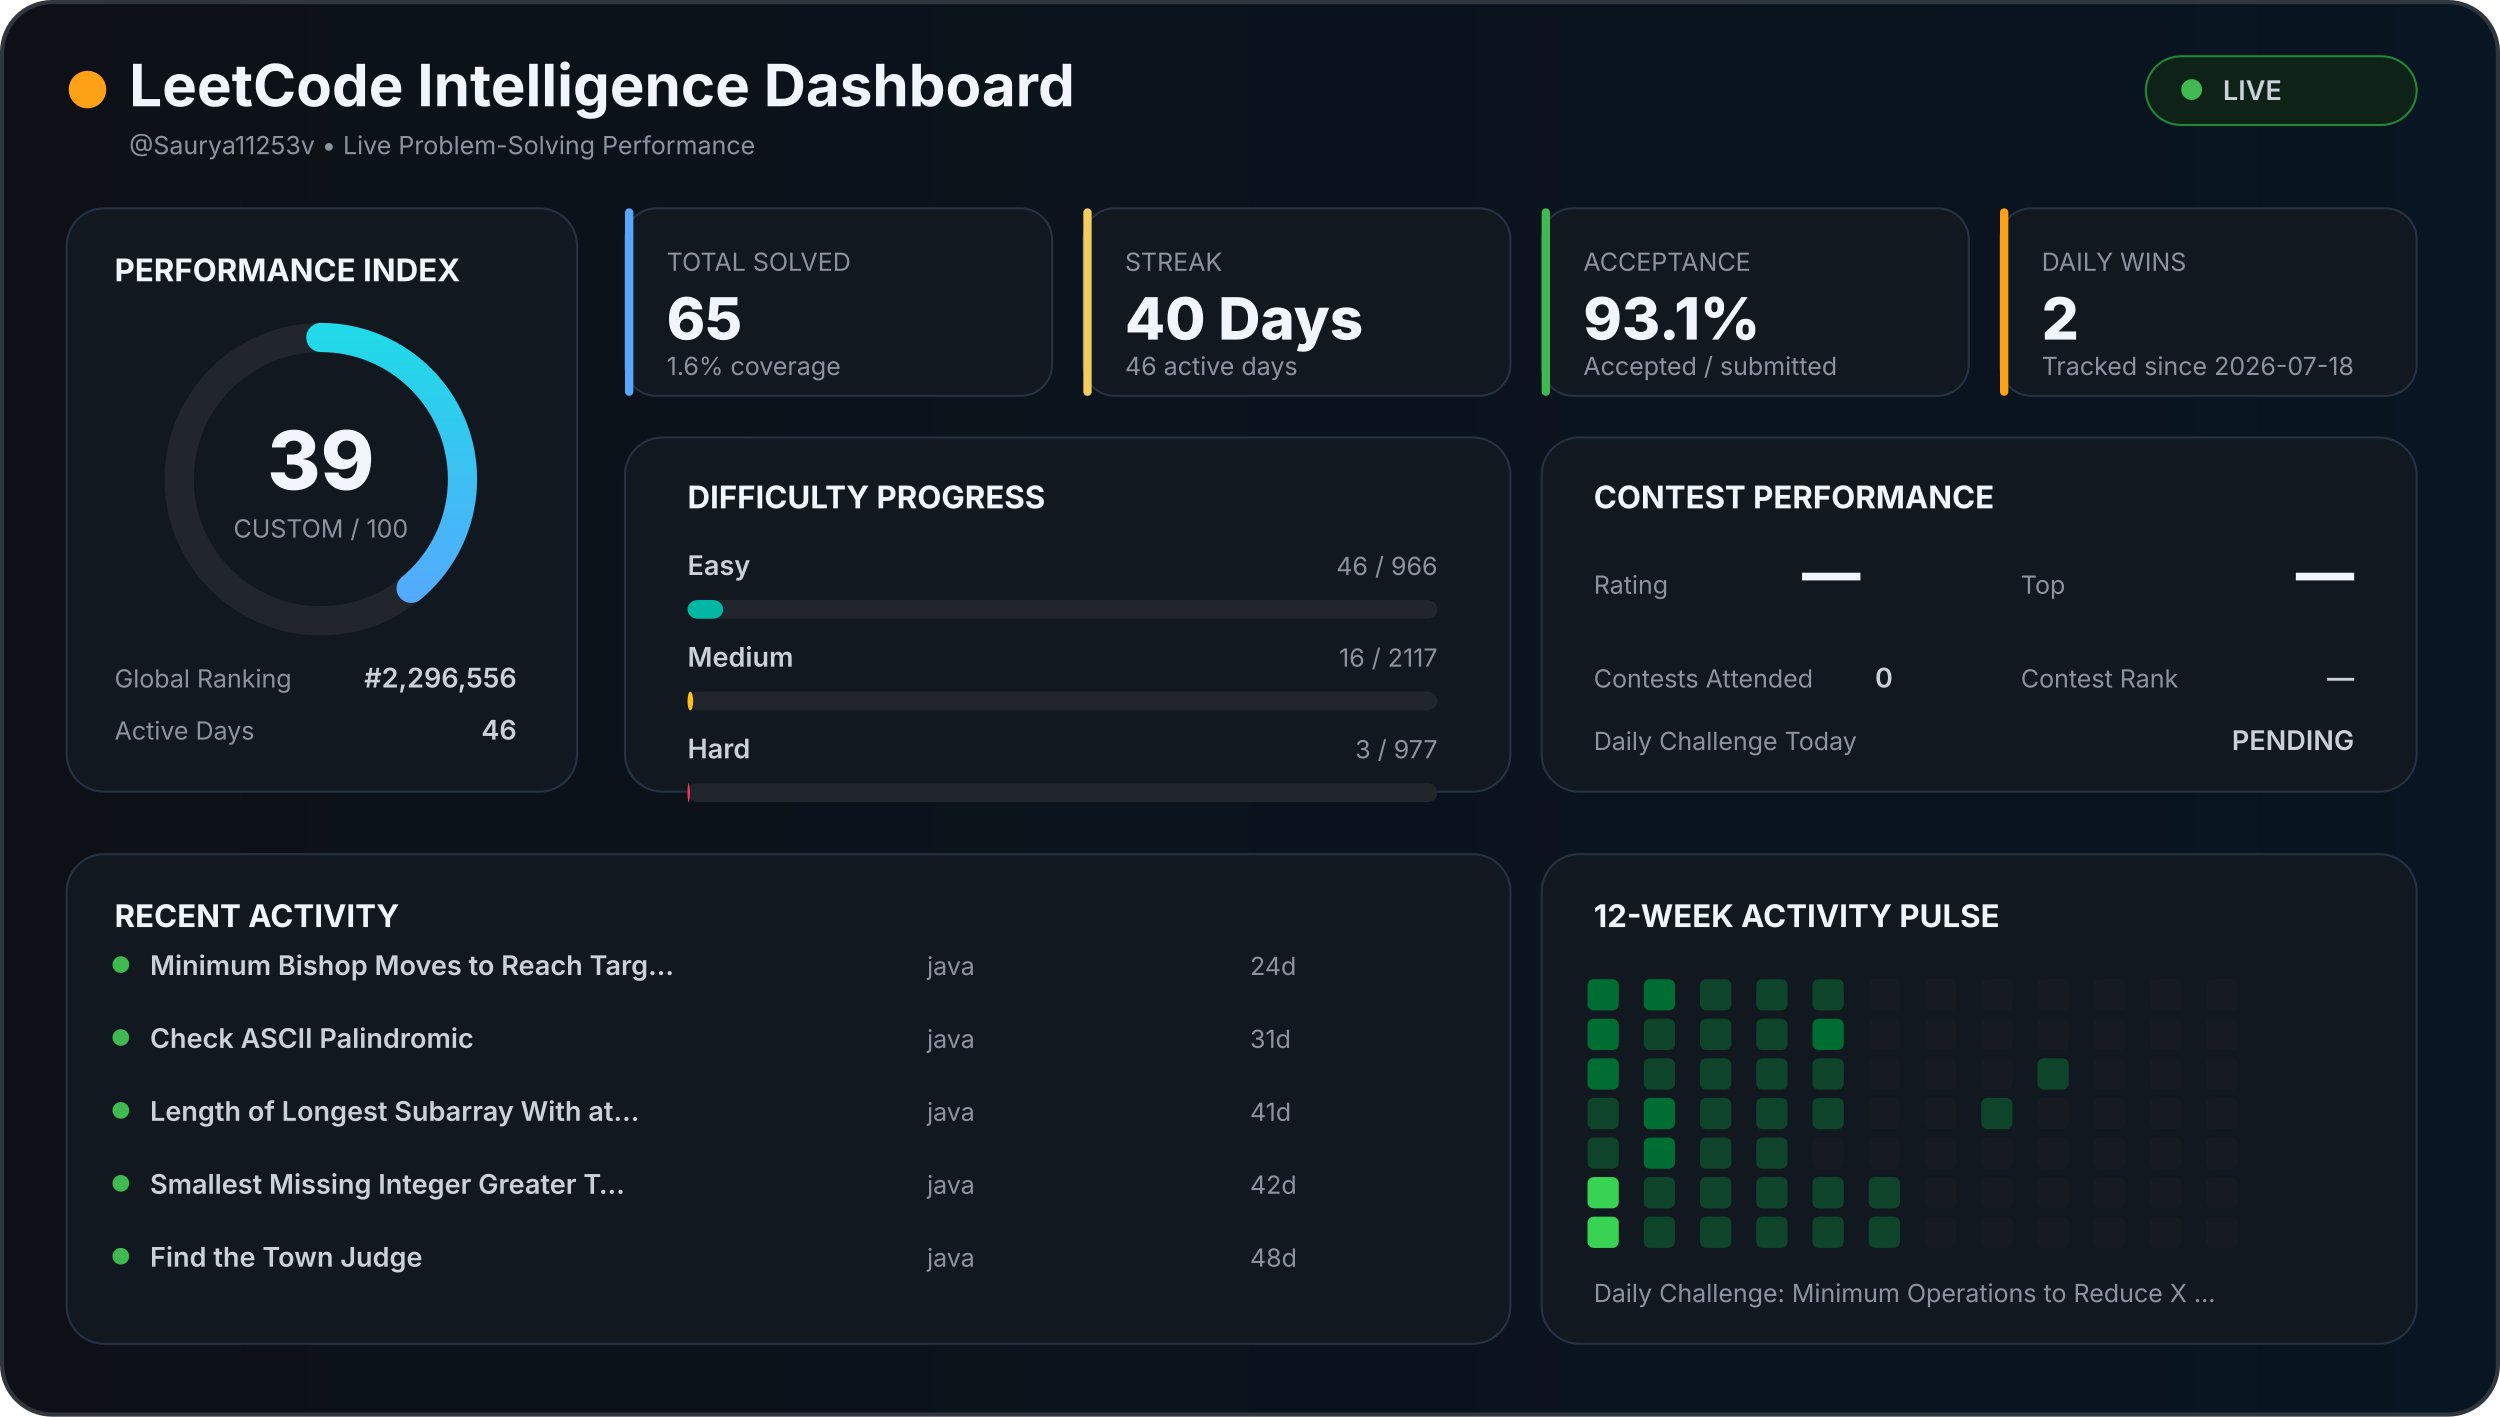
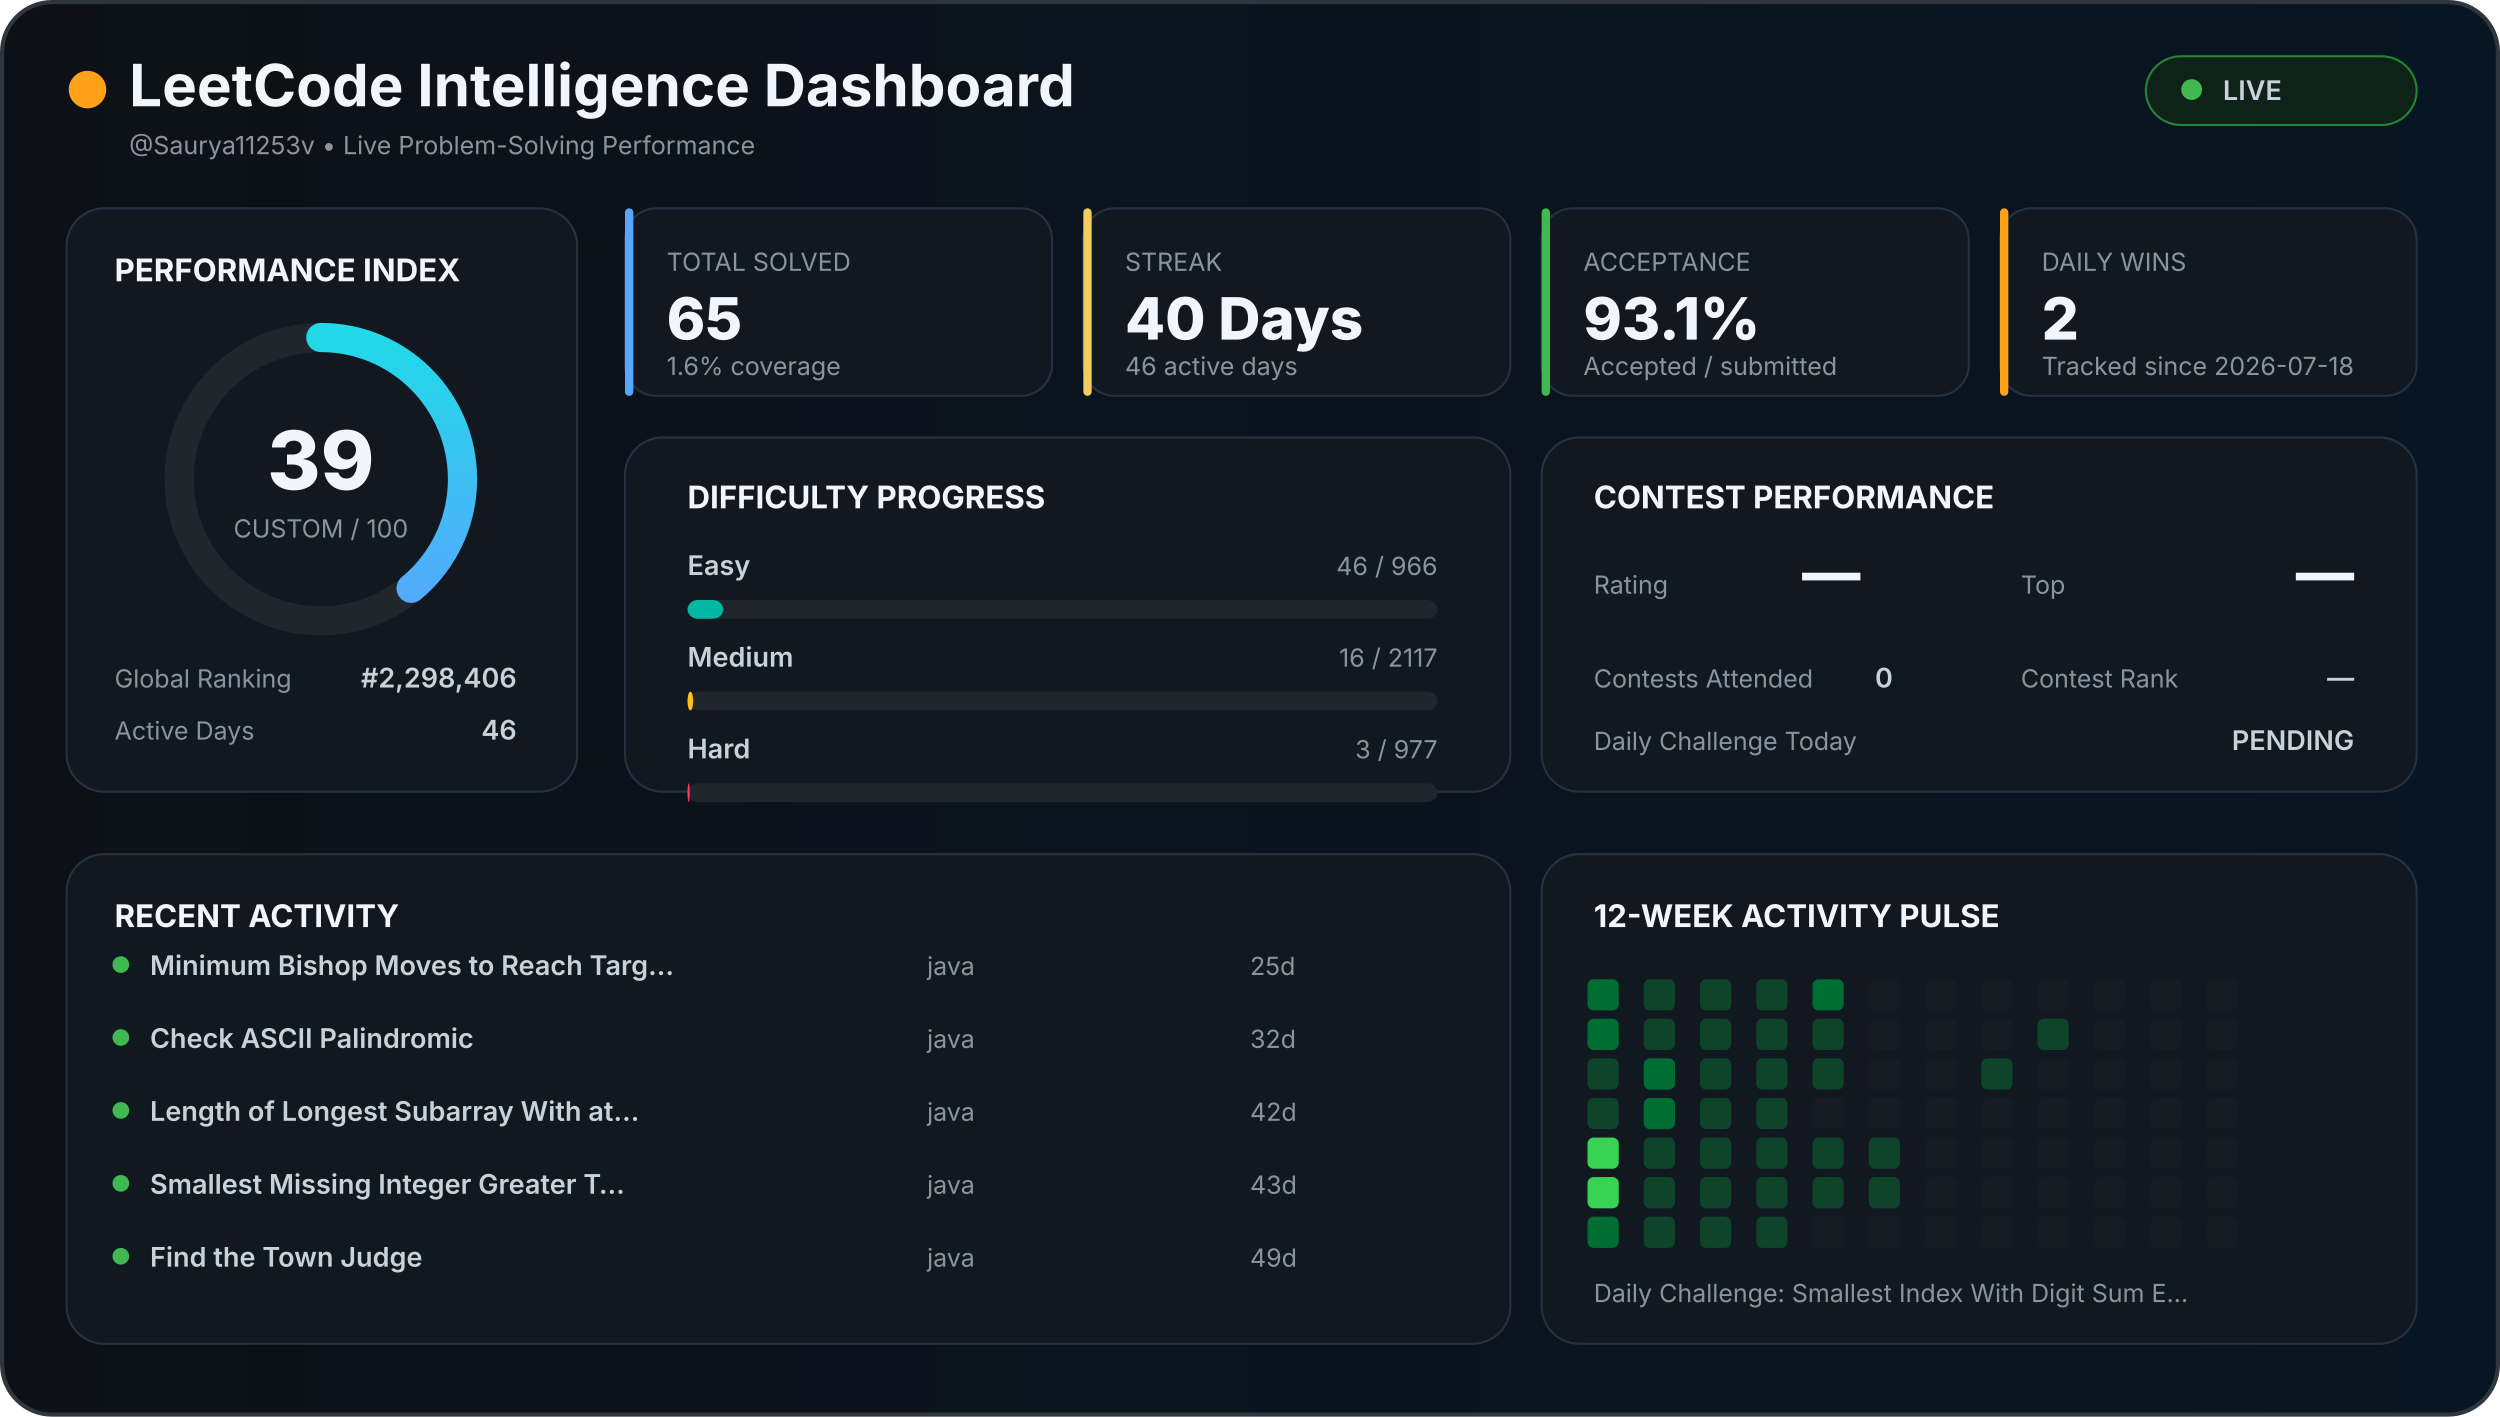
<svg xmlns="http://www.w3.org/2000/svg" width="1200" height="680" viewBox="0 0 1200 680">
  <defs>
    <linearGradient id="background" x1="0" x2="1">
      <stop offset="0%" stop-color="#0d1117" />
      <stop offset="100%" stop-color="#081522" />
    </linearGradient>
    <linearGradient id="accent" x1="0" x2="1">
      <stop stop-color="#58a6ff" />
      <stop offset="100%" stop-color="#21d9e8" />
    </linearGradient>
    <style>

    text {
      font-family:
        Inter,
        Arial,
        sans-serif;
    }

    .title {
      fill: #f0f6fc;
      font-size: 28px;
      font-weight: 700;
    }

    .section {
      fill: #f0f6fc;
      font-size: 15px;
      font-weight: 700;
    }

    .big {
      fill: #f0f6fc;
      font-size: 28px;
      font-weight: 800;
    }

    .normal {
      fill: #c9d1d9;
      font-size: 13px;
      font-weight: 600;
    }

    .muted {
      fill: #8b949e;
      font-size: 12px;
    }

    .score {
      fill: #f0f6fc;
      font-size: 39px;
      font-weight: 800;
    }

  </style>
  </defs>
  <rect x="1" y="1" width="1198" height="678" rx="24" fill="url(#background)" stroke="#30363d" stroke-width="2" />
  <circle cx="42" cy="43" r="9" fill="#ffa116" />
  <text x="62" y="51" class="title">
  LeetCode Intelligence Dashboard
</text>
  <text x="62" y="74" class="muted">
  @Saurya11253v • Live Problem-Solving Performance
</text>
  <rect x="1030" y="27" width="130" height="33" rx="17" fill="#0f2217" stroke="#238636" />
  <circle cx="1052" cy="43" r="5" fill="#3fb950" />
  <text x="1067" y="48" class="normal">
  LIVE
</text>
  <rect x="32" y="100" width="245" height="280" rx="18" fill="#111820" stroke="#263241" />
  <text x="55" y="135" class="section">
  PERFORMANCE INDEX
</text>
  <circle cx="154" cy="230" r="68" fill="none" stroke="#21262d" stroke-width="14" />
  <circle cx="154" cy="230" r="68" fill="none" stroke="url(#accent)" stroke-width="14" stroke-linecap="round" stroke-dasharray="427.257" stroke-dashoffset="260.627" transform="rotate(-90 154 230)" />
  <text x="154" y="235" text-anchor="middle" class="score">
  39
</text>
  <text x="154" y="258" text-anchor="middle" class="muted">
  CUSTOM / 100
</text>
  <text x="55" y="330" class="muted">
  Global Ranking
</text>
  <text x="248" y="330" text-anchor="end" class="normal">
-   #2,296,556
+   #2,298,406
</text>
  <text x="55" y="355" class="muted">
  Active Days
</text>
  <text x="248" y="355" text-anchor="end" class="normal">
  46
</text>
  <rect x="300" y="100" width="205" height="90" rx="15" fill="#111820" stroke="#263241" />
  <rect x="300" y="100" width="4" height="90" rx="2" fill="#58a6ff" />
  <text x="320" y="130" class="muted">
    TOTAL SOLVED
  </text>
  <text x="320" y="163" class="big">
    65
  </text>
  <text x="320" y="180" class="muted">
    1.6% coverage
  </text>
  <rect x="520" y="100" width="205" height="90" rx="15" fill="#111820" stroke="#263241" />
  <rect x="520" y="100" width="4" height="90" rx="2" fill="#f2cc60" />
  <text x="540" y="130" class="muted">
    STREAK
  </text>
  <text x="540" y="163" class="big">
    40 Days
  </text>
  <text x="540" y="180" class="muted">
    46 active days
  </text>
  <rect x="740" y="100" width="205" height="90" rx="15" fill="#111820" stroke="#263241" />
  <rect x="740" y="100" width="4" height="90" rx="2" fill="#3fb950" />
  <text x="760" y="130" class="muted">
    ACCEPTANCE
  </text>
  <text x="760" y="163" class="big">
    93.1%
  </text>
  <text x="760" y="180" class="muted">
    Accepted / submitted
  </text>
  <rect x="960" y="100" width="200" height="90" rx="15" fill="#111820" stroke="#263241" />
  <rect x="960" y="100" width="4" height="90" rx="2" fill="#ffa116" />
  <text x="980" y="130" class="muted">
    DAILY WINS
  </text>
  <text x="980" y="163" class="big">
    2
  </text>
  <text x="980" y="180" class="muted">
    Tracked since 2026-07-18
  </text>
  <rect x="300" y="210" width="425" height="170" rx="18" fill="#111820" stroke="#263241" />
  <text x="330" y="244" class="section">
  DIFFICULTY PROGRESS
</text>
  <text x="330" y="276" class="normal">
    Easy
  </text>
  <text x="690" y="276" text-anchor="end" class="muted">
    46 / 966
  </text>
  <rect x="330" y="288" width="360" height="9" rx="5" fill="#21262d" />
  <rect x="330" y="288" width="17.143" height="9" rx="5" fill="#00b8a3" />
  <text x="330" y="320" class="normal">
    Medium
  </text>
  <text x="690" y="320" text-anchor="end" class="muted">
    16 / 2117
  </text>
  <rect x="330" y="332" width="360" height="9" rx="5" fill="#21262d" />
  <rect x="330" y="332" width="2.721" height="9" rx="5" fill="#ffc01e" />
  <text x="330" y="364" class="normal">
    Hard
  </text>
  <text x="690" y="364" text-anchor="end" class="muted">
    3 / 977
  </text>
  <rect x="330" y="376" width="360" height="9" rx="5" fill="#21262d" />
  <rect x="330" y="376" width="1.105" height="9" rx="5" fill="#ff375f" />
  <rect x="740" y="210" width="420" height="170" rx="18" fill="#111820" stroke="#263241" />
  <text x="765" y="244" class="section">
  CONTEST PERFORMANCE
</text>
  <text x="765" y="285" class="muted">
  Rating
</text>
  <text x="865" y="285" class="big">
  —
</text>
  <text x="970" y="285" class="muted">
  Top
</text>
  <text x="1130" y="285" text-anchor="end" class="big">
  —
</text>
  <text x="765" y="330" class="muted">
  Contests Attended
</text>
  <text x="900" y="330" class="normal">
  0
</text>
  <text x="970" y="330" class="muted">
  Contest Rank
</text>
  <text x="1130" y="330" text-anchor="end" class="normal">
  —
</text>
  <text x="765" y="360" class="muted">
  Daily Challenge Today
</text>
  <text x="1130" y="360" text-anchor="end" class="normal" fill="#f2cc60">
  PENDING
</text>
  <rect x="32" y="410" width="693" height="235" rx="18" fill="#111820" stroke="#263241" />
  <text x="55" y="445" class="section">
  RECENT ACTIVITY
</text>
  <circle cx="58" cy="463" r="4" fill="#3fb950" />
  <text x="72" y="468" class="normal">
        Minimum Bishop Moves to Reach Targ…
      </text>
  <text x="445" y="468" class="muted">
        java
      </text>
  <text x="600" y="468" class="muted">
-         24d
+         25d
      </text>
  <circle cx="58" cy="498" r="4" fill="#3fb950" />
  <text x="72" y="503" class="normal">
        Check ASCII Palindromic
      </text>
  <text x="445" y="503" class="muted">
        java
      </text>
  <text x="600" y="503" class="muted">
-         31d
+         32d
      </text>
  <circle cx="58" cy="533" r="4" fill="#3fb950" />
  <text x="72" y="538" class="normal">
        Length of Longest Subarray With at…
      </text>
  <text x="445" y="538" class="muted">
        java
      </text>
  <text x="600" y="538" class="muted">
-         41d
+         42d
      </text>
  <circle cx="58" cy="568" r="4" fill="#3fb950" />
  <text x="72" y="573" class="normal">
        Smallest Missing Integer Greater T…
      </text>
  <text x="445" y="573" class="muted">
        java
      </text>
  <text x="600" y="573" class="muted">
-         42d
+         43d
      </text>
  <circle cx="58" cy="603" r="4" fill="#3fb950" />
  <text x="72" y="608" class="normal">
        Find the Town Judge
      </text>
  <text x="445" y="608" class="muted">
        java
      </text>
  <text x="600" y="608" class="muted">
-         48d
+         49d
      </text>
  <rect x="740" y="410" width="420" height="235" rx="18" fill="#111820" stroke="#263241" />
  <text x="765" y="445" class="section">
  12-WEEK ACTIVITY PULSE
</text>
  <rect x="762" y="470" width="15" height="15" rx="3" fill="#006d32" />
  <rect x="762" y="489" width="15" height="15" rx="3" fill="#006d32" />
-   <rect x="762" y="508" width="15" height="15" rx="3" fill="#006d32" />
+   <rect x="762" y="508" width="15" height="15" rx="3" fill="#0e4429" />
  <rect x="762" y="527" width="15" height="15" rx="3" fill="#0e4429" />
-   <rect x="762" y="546" width="15" height="15" rx="3" fill="#0e4429" />
+   <rect x="762" y="546" width="15" height="15" rx="3" fill="#39d353" />
  <rect x="762" y="565" width="15" height="15" rx="3" fill="#39d353" />
-   <rect x="762" y="584" width="15" height="15" rx="3" fill="#39d353" />
-   <rect x="789" y="470" width="15" height="15" rx="3" fill="#006d32" />
+   <rect x="762" y="584" width="15" height="15" rx="3" fill="#006d32" />
+   <rect x="789" y="470" width="15" height="15" rx="3" fill="#0e4429" />
  <rect x="789" y="489" width="15" height="15" rx="3" fill="#0e4429" />
-   <rect x="789" y="508" width="15" height="15" rx="3" fill="#0e4429" />
+   <rect x="789" y="508" width="15" height="15" rx="3" fill="#006d32" />
  <rect x="789" y="527" width="15" height="15" rx="3" fill="#006d32" />
-   <rect x="789" y="546" width="15" height="15" rx="3" fill="#006d32" />
+   <rect x="789" y="546" width="15" height="15" rx="3" fill="#0e4429" />
  <rect x="789" y="565" width="15" height="15" rx="3" fill="#0e4429" />
  <rect x="789" y="584" width="15" height="15" rx="3" fill="#0e4429" />
  <rect x="816" y="470" width="15" height="15" rx="3" fill="#0e4429" />
  <rect x="816" y="489" width="15" height="15" rx="3" fill="#0e4429" />
  <rect x="816" y="508" width="15" height="15" rx="3" fill="#0e4429" />
  <rect x="816" y="527" width="15" height="15" rx="3" fill="#0e4429" />
  <rect x="816" y="546" width="15" height="15" rx="3" fill="#0e4429" />
  <rect x="816" y="565" width="15" height="15" rx="3" fill="#0e4429" />
  <rect x="816" y="584" width="15" height="15" rx="3" fill="#0e4429" />
  <rect x="843" y="470" width="15" height="15" rx="3" fill="#0e4429" />
  <rect x="843" y="489" width="15" height="15" rx="3" fill="#0e4429" />
  <rect x="843" y="508" width="15" height="15" rx="3" fill="#0e4429" />
  <rect x="843" y="527" width="15" height="15" rx="3" fill="#0e4429" />
  <rect x="843" y="546" width="15" height="15" rx="3" fill="#0e4429" />
  <rect x="843" y="565" width="15" height="15" rx="3" fill="#0e4429" />
  <rect x="843" y="584" width="15" height="15" rx="3" fill="#0e4429" />
-   <rect x="870" y="470" width="15" height="15" rx="3" fill="#0e4429" />
-   <rect x="870" y="489" width="15" height="15" rx="3" fill="#006d32" />
+   <rect x="870" y="470" width="15" height="15" rx="3" fill="#006d32" />
+   <rect x="870" y="489" width="15" height="15" rx="3" fill="#0e4429" />
  <rect x="870" y="508" width="15" height="15" rx="3" fill="#0e4429" />
-   <rect x="870" y="527" width="15" height="15" rx="3" fill="#0e4429" />
-   <rect x="870" y="546" width="15" height="15" rx="3" fill="#161b22" />
+   <rect x="870" y="527" width="15" height="15" rx="3" fill="#161b22" />
+   <rect x="870" y="546" width="15" height="15" rx="3" fill="#0e4429" />
  <rect x="870" y="565" width="15" height="15" rx="3" fill="#0e4429" />
-   <rect x="870" y="584" width="15" height="15" rx="3" fill="#0e4429" />
+   <rect x="870" y="584" width="15" height="15" rx="3" fill="#161b22" />
  <rect x="897" y="470" width="15" height="15" rx="3" fill="#161b22" />
  <rect x="897" y="489" width="15" height="15" rx="3" fill="#161b22" />
  <rect x="897" y="508" width="15" height="15" rx="3" fill="#161b22" />
  <rect x="897" y="527" width="15" height="15" rx="3" fill="#161b22" />
-   <rect x="897" y="546" width="15" height="15" rx="3" fill="#161b22" />
+   <rect x="897" y="546" width="15" height="15" rx="3" fill="#0e4429" />
  <rect x="897" y="565" width="15" height="15" rx="3" fill="#0e4429" />
-   <rect x="897" y="584" width="15" height="15" rx="3" fill="#0e4429" />
+   <rect x="897" y="584" width="15" height="15" rx="3" fill="#161b22" />
  <rect x="924" y="470" width="15" height="15" rx="3" fill="#161b22" />
  <rect x="924" y="489" width="15" height="15" rx="3" fill="#161b22" />
  <rect x="924" y="508" width="15" height="15" rx="3" fill="#161b22" />
  <rect x="924" y="527" width="15" height="15" rx="3" fill="#161b22" />
  <rect x="924" y="546" width="15" height="15" rx="3" fill="#161b22" />
  <rect x="924" y="565" width="15" height="15" rx="3" fill="#161b22" />
  <rect x="924" y="584" width="15" height="15" rx="3" fill="#161b22" />
  <rect x="951" y="470" width="15" height="15" rx="3" fill="#161b22" />
  <rect x="951" y="489" width="15" height="15" rx="3" fill="#161b22" />
-   <rect x="951" y="508" width="15" height="15" rx="3" fill="#161b22" />
-   <rect x="951" y="527" width="15" height="15" rx="3" fill="#0e4429" />
+   <rect x="951" y="508" width="15" height="15" rx="3" fill="#0e4429" />
+   <rect x="951" y="527" width="15" height="15" rx="3" fill="#161b22" />
  <rect x="951" y="546" width="15" height="15" rx="3" fill="#161b22" />
  <rect x="951" y="565" width="15" height="15" rx="3" fill="#161b22" />
  <rect x="951" y="584" width="15" height="15" rx="3" fill="#161b22" />
  <rect x="978" y="470" width="15" height="15" rx="3" fill="#161b22" />
-   <rect x="978" y="489" width="15" height="15" rx="3" fill="#161b22" />
-   <rect x="978" y="508" width="15" height="15" rx="3" fill="#0e4429" />
+   <rect x="978" y="489" width="15" height="15" rx="3" fill="#0e4429" />
+   <rect x="978" y="508" width="15" height="15" rx="3" fill="#161b22" />
  <rect x="978" y="527" width="15" height="15" rx="3" fill="#161b22" />
  <rect x="978" y="546" width="15" height="15" rx="3" fill="#161b22" />
  <rect x="978" y="565" width="15" height="15" rx="3" fill="#161b22" />
  <rect x="978" y="584" width="15" height="15" rx="3" fill="#161b22" />
  <rect x="1005" y="470" width="15" height="15" rx="3" fill="#161b22" />
  <rect x="1005" y="489" width="15" height="15" rx="3" fill="#161b22" />
  <rect x="1005" y="508" width="15" height="15" rx="3" fill="#161b22" />
  <rect x="1005" y="527" width="15" height="15" rx="3" fill="#161b22" />
  <rect x="1005" y="546" width="15" height="15" rx="3" fill="#161b22" />
  <rect x="1005" y="565" width="15" height="15" rx="3" fill="#161b22" />
  <rect x="1005" y="584" width="15" height="15" rx="3" fill="#161b22" />
  <rect x="1032" y="470" width="15" height="15" rx="3" fill="#161b22" />
  <rect x="1032" y="489" width="15" height="15" rx="3" fill="#161b22" />
  <rect x="1032" y="508" width="15" height="15" rx="3" fill="#161b22" />
  <rect x="1032" y="527" width="15" height="15" rx="3" fill="#161b22" />
  <rect x="1032" y="546" width="15" height="15" rx="3" fill="#161b22" />
  <rect x="1032" y="565" width="15" height="15" rx="3" fill="#161b22" />
  <rect x="1032" y="584" width="15" height="15" rx="3" fill="#161b22" />
  <rect x="1059" y="470" width="15" height="15" rx="3" fill="#161b22" />
  <rect x="1059" y="489" width="15" height="15" rx="3" fill="#161b22" />
  <rect x="1059" y="508" width="15" height="15" rx="3" fill="#161b22" />
  <rect x="1059" y="527" width="15" height="15" rx="3" fill="#161b22" />
  <rect x="1059" y="546" width="15" height="15" rx="3" fill="#161b22" />
  <rect x="1059" y="565" width="15" height="15" rx="3" fill="#161b22" />
  <rect x="1059" y="584" width="15" height="15" rx="3" fill="#161b22" />
  <text x="765" y="625" class="muted">
  Daily Challenge:
-   Minimum Operations to Reduce X …
+   Smallest Index With Digit Sum E…
</text>
</svg>
